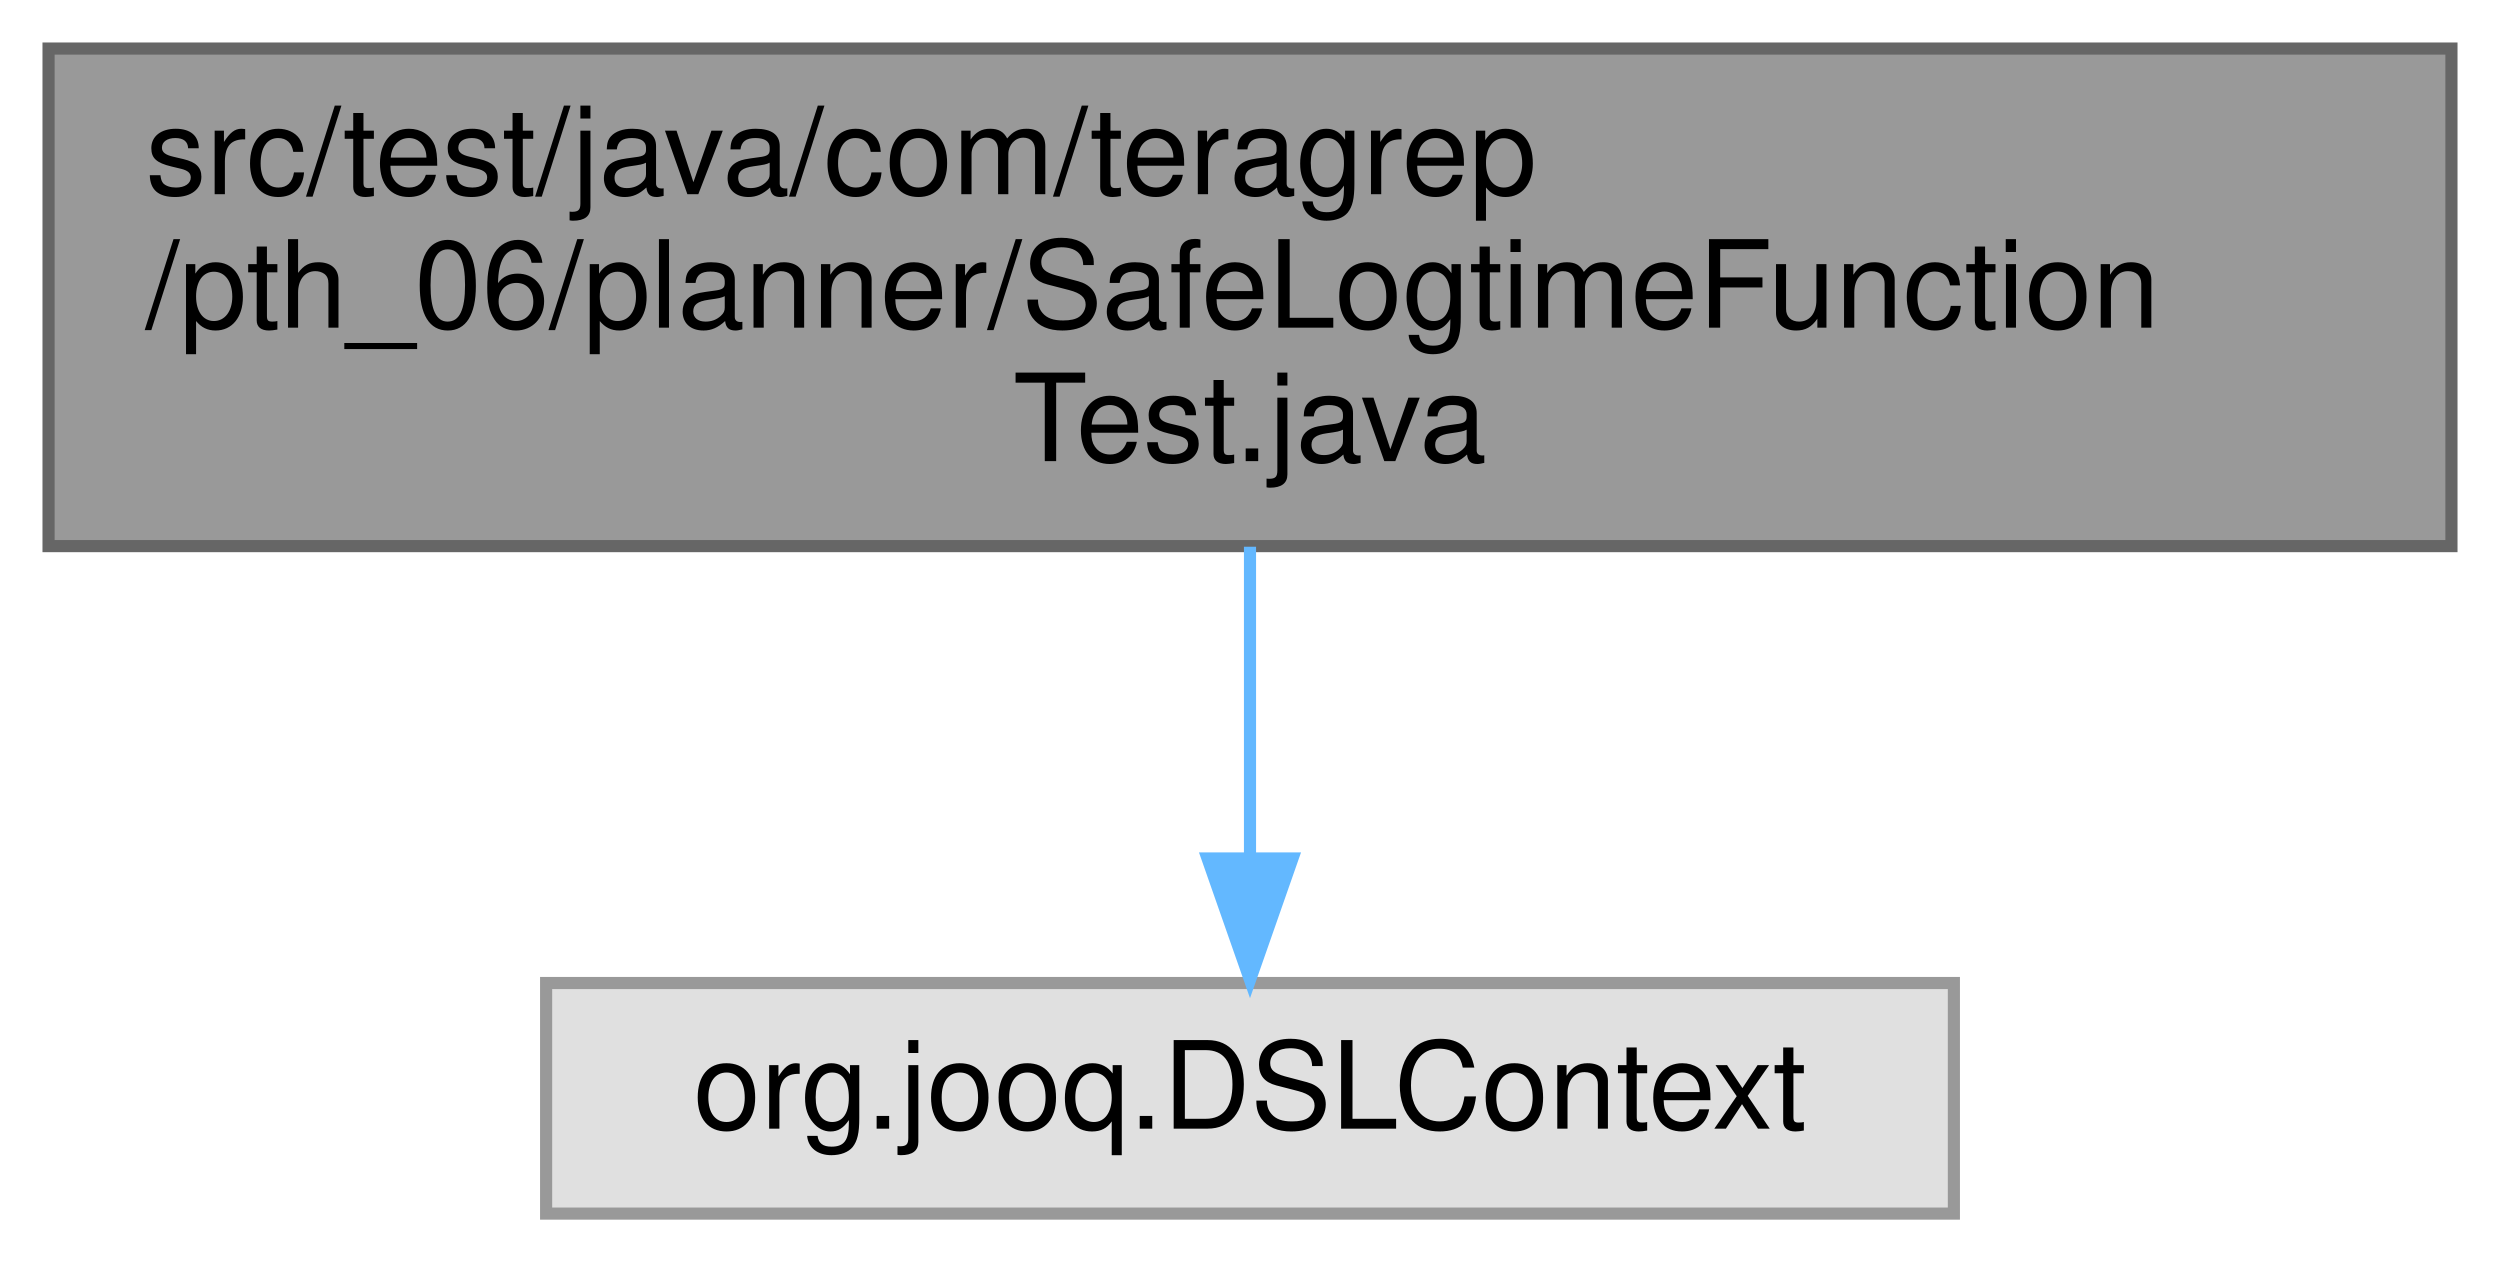
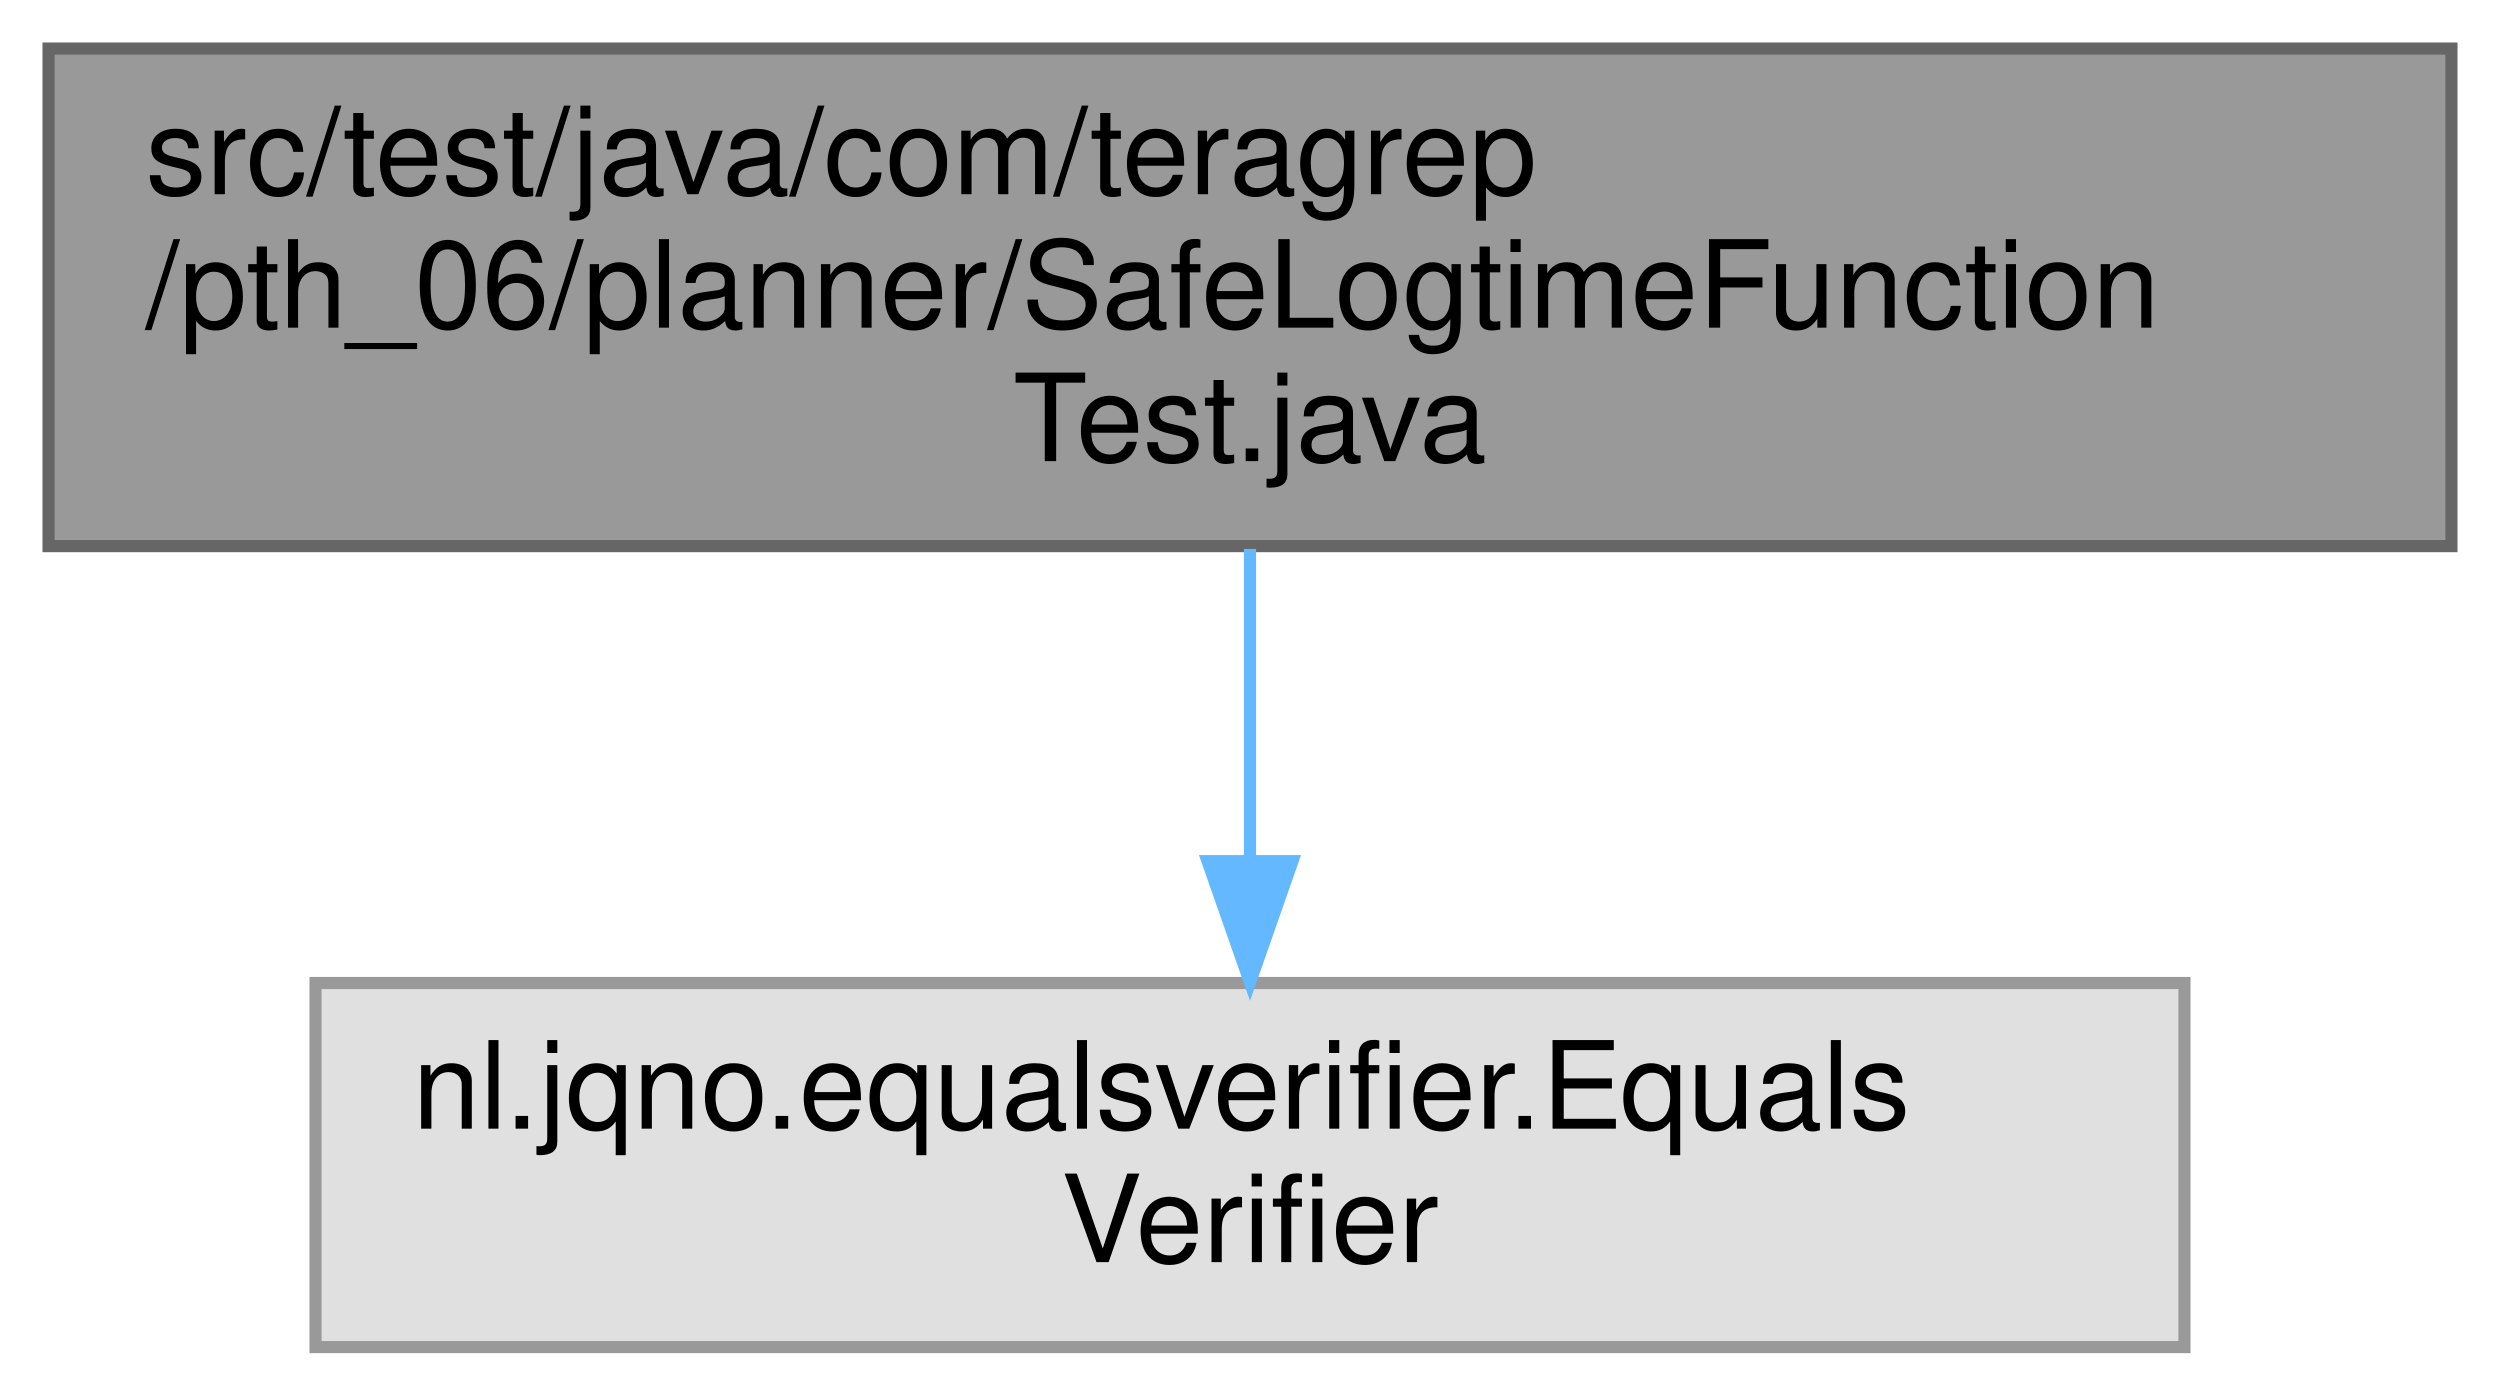
- <svg xmlns="http://www.w3.org/2000/svg" xmlns:xlink="http://www.w3.org/1999/xlink" width="206pt" height="104pt" viewBox="0.00 0.00 206.00 104.00">
-   <g id="graph0" class="graph" transform="scale(1 1) rotate(0) translate(4 100)">
+ <svg xmlns="http://www.w3.org/2000/svg" xmlns:xlink="http://www.w3.org/1999/xlink" width="206pt" height="115pt" viewBox="0.00 0.00 206.00 115.00">
+   <g id="graph0" class="graph" transform="scale(1 1) rotate(0) translate(4 111)">
    <g id="Node000001" class="node">
      <g id="a_Node000001">
        <a xlink:title=" ">
-           <polygon fill="#999999" stroke="#666666" points="198,-96 0,-96 0,-55 198,-55 198,-96" />
-           <text text-anchor="start" x="8" y="-84" font-family="Helvetica,sans-Serif" font-size="10.00">src/test/java/com/teragrep</text>
-           <text text-anchor="start" x="8" y="-73" font-family="Helvetica,sans-Serif" font-size="10.00">/pth_06/planner/SafeLogtimeFunction</text>
-           <text text-anchor="middle" x="99" y="-62" font-family="Helvetica,sans-Serif" font-size="10.00">Test.java</text>
+           <polygon fill="#999999" stroke="#666666" points="198,-107 0,-107 0,-66 198,-66 198,-107" />
+           <text text-anchor="start" x="8" y="-95" font-family="Helvetica,sans-Serif" font-size="10.00">src/test/java/com/teragrep</text>
+           <text text-anchor="start" x="8" y="-84" font-family="Helvetica,sans-Serif" font-size="10.00">/pth_06/planner/SafeLogtimeFunction</text>
+           <text text-anchor="middle" x="99" y="-73" font-family="Helvetica,sans-Serif" font-size="10.00">Test.java</text>
        </a>
      </g>
    </g>
    <g id="Node000002" class="node">
      <g id="a_Node000002">
        <a xlink:title=" ">
-           <polygon fill="#e0e0e0" stroke="#999999" points="157,-19 41,-19 41,0 157,0 157,-19" />
-           <text text-anchor="middle" x="99" y="-7" font-family="Helvetica,sans-Serif" font-size="10.00">org.jooq.DSLContext</text>
+           <polygon fill="#e0e0e0" stroke="#999999" points="176,-30 22,-30 22,0 176,0 176,-30" />
+           <text text-anchor="start" x="30" y="-18" font-family="Helvetica,sans-Serif" font-size="10.00">nl.jqno.equalsverifier.Equals</text>
+           <text text-anchor="middle" x="99" y="-7" font-family="Helvetica,sans-Serif" font-size="10.00">Verifier</text>
        </a>
      </g>
    </g>
    <g id="edge1_Node000001_Node000002" class="edge">
      <g id="a_edge1_Node000001_Node000002">
        <a xlink:title=" ">
-           <path fill="none" stroke="#63b8ff" d="M99,-54.95C99,-46.85 99,-37.5 99,-29.47" />
-           <polygon fill="#63b8ff" stroke="#63b8ff" points="102.5,-29.26 99,-19.26 95.5,-29.26 102.5,-29.26" />
+           <path fill="none" stroke="#63b8ff" d="M99,-65.77C99,-57.85 99,-48.63 99,-40.3" />
+           <polygon fill="#63b8ff" stroke="#63b8ff" points="102.5,-40.04 99,-30.04 95.5,-40.04 102.5,-40.04" />
        </a>
      </g>
    </g>
  </g>
</svg>
